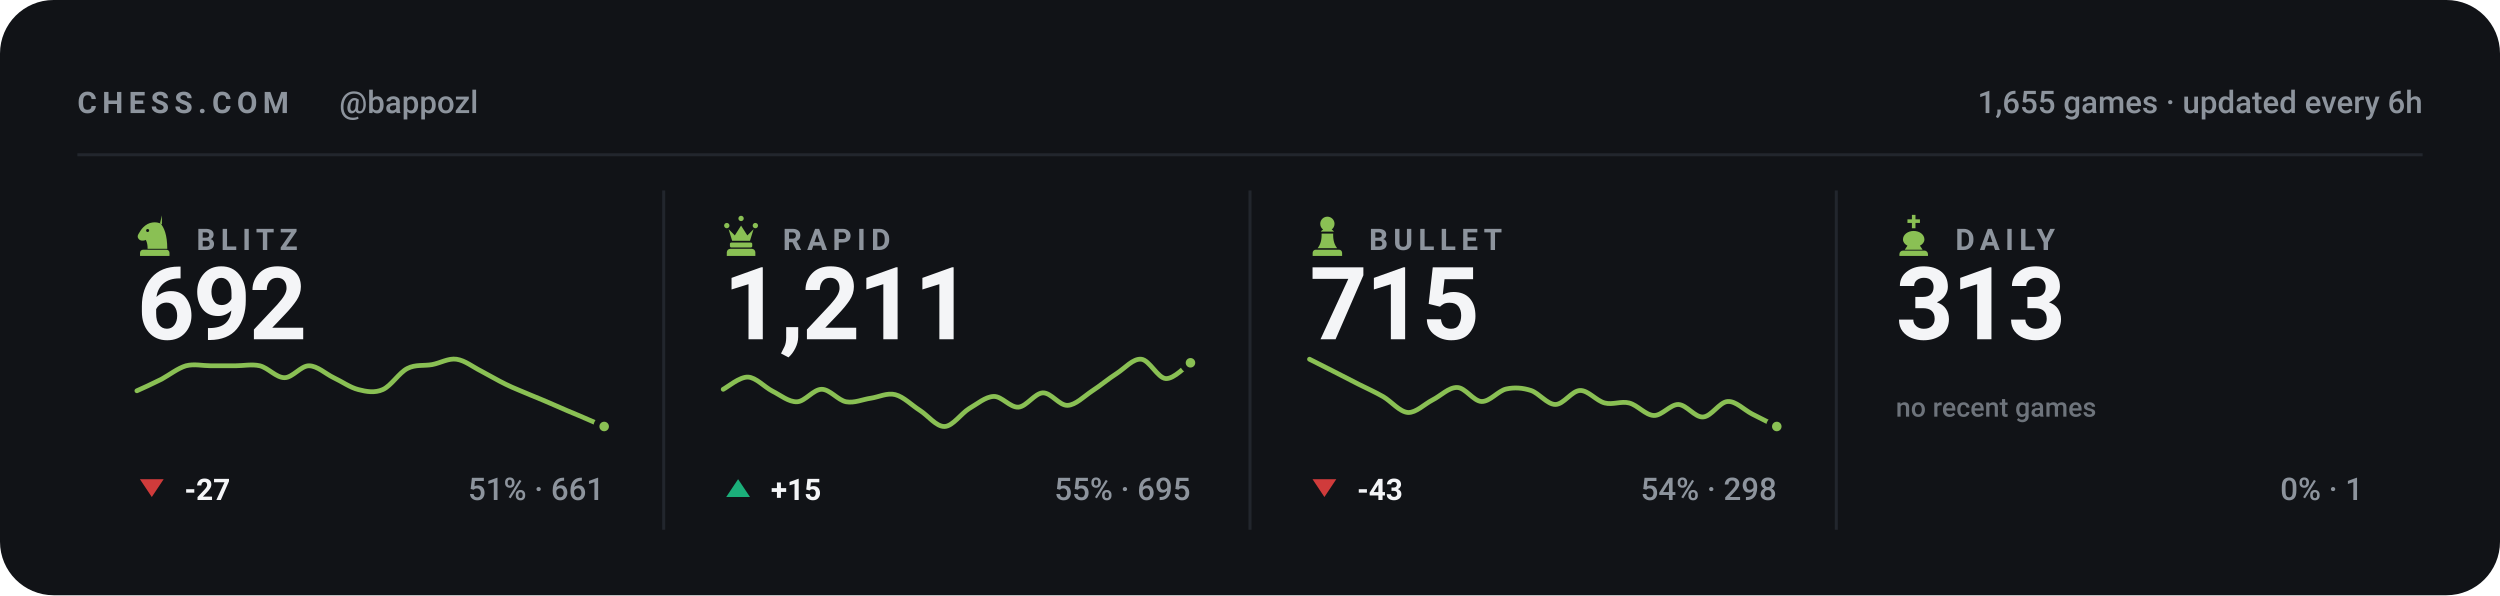
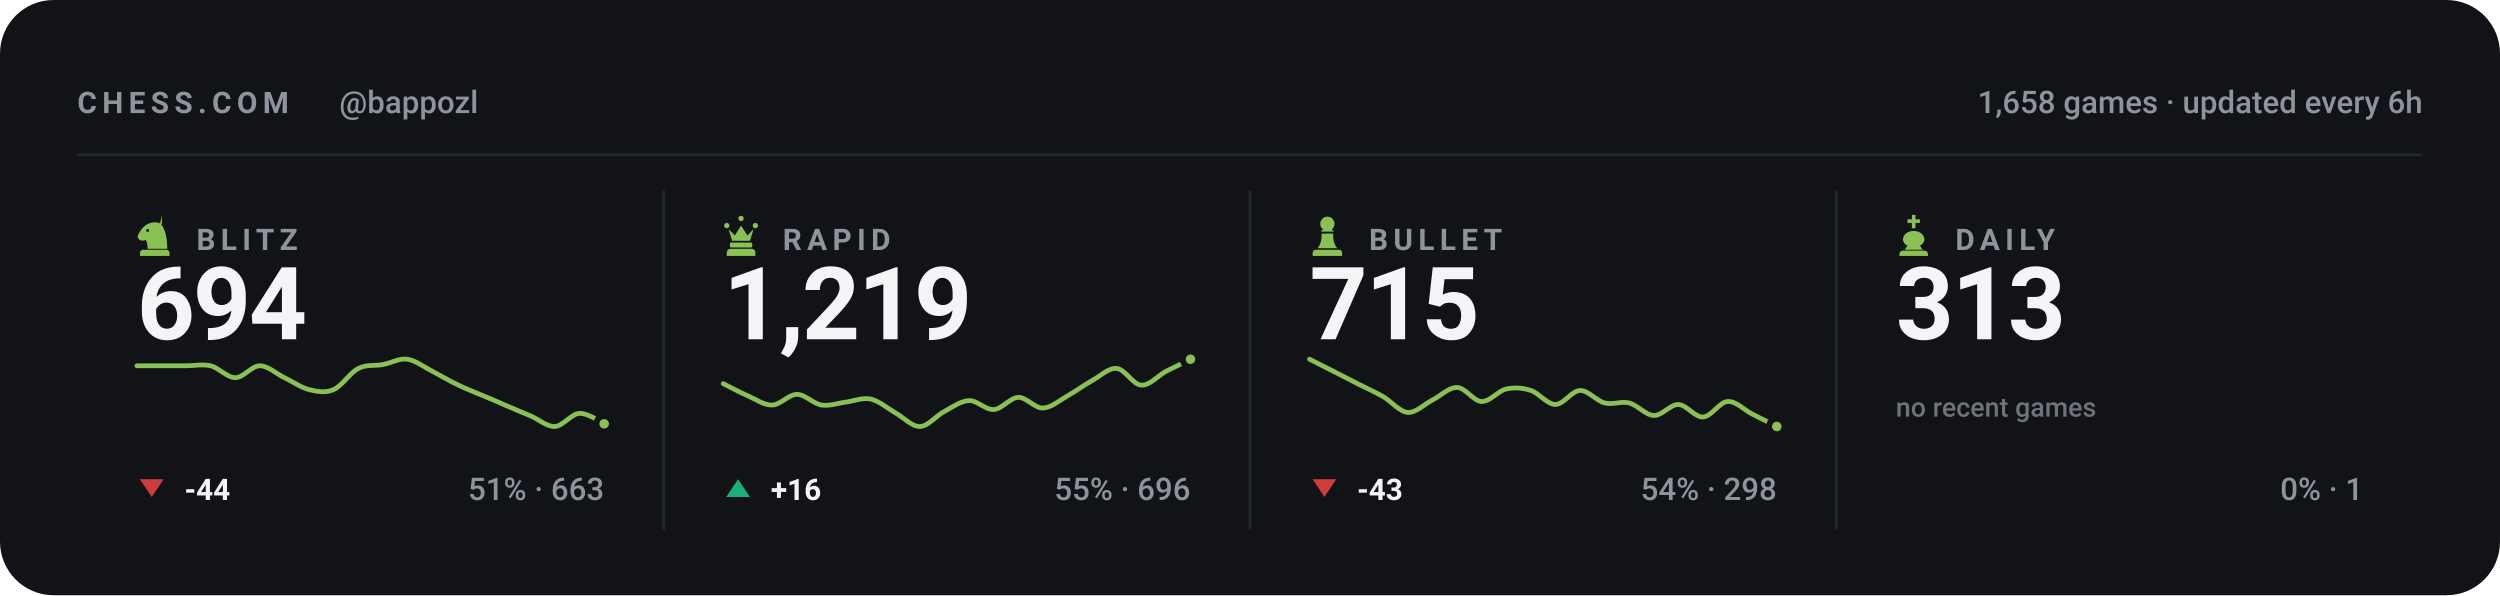
<svg xmlns="http://www.w3.org/2000/svg" viewBox="0 0 840 200" width="840" height="200" role="img" aria-label="Chess.com stats for bappozl across blitz, rapid, bullet and daily">
  <style>svg{font-family:-apple-system,BlinkMacSystemFont,'Segoe UI',Roboto,'Helvetica Neue',Arial,sans-serif}text{fill:#f4f5f7;white-space:pre}.bg{fill:#111317}.acc{fill:#8ac054}.win{fill:#1baf7a}.draw{fill:#8b8f96}.loss{fill:#d03b3b}.lbl{font-size:10px;font-weight:600;letter-spacing:.18em;fill:#8d949d}.cap{font-size:10.5px;font-weight:500;fill:#8d949d}.num{font-family:-apple-system,BlinkMacSystemFont,'Segoe UI',Roboto,'Helvetica Neue',Arial,sans-serif;font-weight:700;letter-spacing:-.02em}.tick{font-size:9px;font-weight:500;fill:#8d949d;opacity:.75}.dl{font-size:10px;font-weight:600}.rule{stroke:#22262d;stroke-width:1;fill:none}.grid{stroke:#22262d;stroke-width:1;fill:none;opacity:.7}.ln{fill:none;stroke:#8ac054;stroke-width:2;stroke-linecap:round;stroke-linejoin:round}.ring{stroke:#111317;stroke-width:2}.hollow{fill:none;stroke-width:1.5}.sq{fill:#f4f5f7;opacity:.035}</style>
  <rect class="bg" width="840" height="200" rx="18" />
  <text class="lbl" x="26" y="38">CHESS.COM</text>
  <text class="cap" x="114" y="38">@bappozl</text>
-   <text class="cap" x="814" y="38" text-anchor="end">1,655 games · updated every 6h</text>
+   <text class="cap" x="814" y="38" text-anchor="end">1,658 games · updated every 6h</text>
  <line class="rule" x1="26" y1="52" x2="814" y2="52" />
  <g class="acc" transform="translate(44.5,71.6) scale(0.15)">
    <path fill-rule="evenodd" d="M66 5l-4 17c9 10 16 27 16 58H34c0-8-1-14-4-20-6 3-13 2-16-2-3-3-3-8 0-12 3-5 6-10 10-14 6-6 13-10 21-11 7-1 14 0 21 4zM37.4 39a3.4 3.4 0 1 0-6.8 0 3.4 3.4 0 1 0 6.8 0zM24 82h52c3.9 0 7 3.1 7 7v7H17v-7c0-3.9 3.1-7 7-7z" />
  </g>
  <text class="lbl" x="66" y="84">BLITZ</text>
-   <text class="num" x="46" y="114" style="font-size:34px">692</text>
-   <path class="ln" style="stroke-width:1.6" d="M46.0 131.3C47.4 130.7 51.5 128.8 54.3 127.4C57.0 125.9 59.8 123.7 62.5 122.9C65.3 122.2 68.0 122.9 70.8 122.9C73.5 122.9 76.3 122.9 79.1 122.9C81.8 122.9 84.6 122.3 87.3 122.9C90.1 123.6 92.8 126.9 95.6 126.9C98.3 126.9 101.1 122.9 103.8 122.9C106.6 122.9 109.4 125.6 112.1 126.9C114.9 128.2 117.6 130.2 120.4 130.9C123.1 131.6 125.9 132.1 128.6 130.9C131.4 129.7 134.1 125.2 136.9 123.8C139.6 122.4 142.4 123.0 145.2 122.5C147.9 122.0 150.7 120.3 153.4 120.7C156.2 121.1 158.9 123.3 161.7 124.7C164.4 126.1 167.2 127.8 169.9 129.1C172.7 130.5 175.5 131.5 178.2 132.7C181.0 133.8 183.7 135.0 186.5 136.2C189.2 137.4 192.0 138.6 194.7 139.7C197.5 140.9 201.6 142.7 203.0 143.3" />
-   <circle class="acc ring" cx="203.0" cy="143.3" r="2.6" />
+   <text class="num" x="46" y="114" style="font-size:34px">694</text>
+   <path class="ln" style="stroke-width:1.6" d="M46.0 122.9C47.4 122.9 51.5 122.9 54.3 122.9C57.0 122.9 59.8 122.9 62.5 122.9C65.3 122.9 68.0 122.3 70.8 122.9C73.5 123.6 76.3 126.9 79.1 126.9C81.8 126.9 84.6 122.9 87.3 122.9C90.1 122.9 92.8 125.6 95.6 126.9C98.3 128.2 101.1 130.2 103.8 130.9C106.6 131.6 109.4 132.1 112.1 130.9C114.9 129.7 117.6 125.2 120.4 123.8C123.1 122.4 125.9 123.0 128.6 122.5C131.4 122.0 134.1 120.3 136.9 120.7C139.6 121.1 142.4 123.3 145.2 124.7C147.9 126.1 150.7 127.8 153.4 129.1C156.2 130.5 158.9 131.5 161.7 132.7C164.4 133.8 167.2 135.0 169.9 136.2C172.7 137.4 175.5 138.6 178.2 139.7C181.0 140.9 183.7 143.4 186.5 143.3C189.2 143.1 192.0 139.0 194.7 138.9C197.5 138.7 201.6 141.8 203.0 142.4" />
+   <circle class="acc ring" cx="203.0" cy="142.4" r="2.6" />
  <path fill="#d03b3b" d="M51 167L55 161H47Z" />
-   <text class="dl" x="62" y="168" fill="#d03b3b">-27</text>
-   <text class="cap" x="203" y="168" text-anchor="end">51% · 661</text>
+   <text class="dl" x="62" y="168" fill="#d03b3b">-44</text>
+   <text class="cap" x="203" y="168" text-anchor="end">51% · 663</text>
  <line class="rule" x1="223.0" y1="64" x2="223.0" y2="178" />
  <g class="acc" transform="translate(241.5,71.6) scale(0.15)">
    <path d="M18 22a6 6 0 1 1 0 12 6 6 0 0 1 0-12zm64 0a6 6 0 1 1 0 12 6 6 0 0 1 0-12zM50 6a6 6 0 1 1 0 12 6 6 0 0 1 0-12zM22 36l8 26h40l8-26-14 14-14-22-14 22zM28 66h44c1.6 0 3 1.3 3 3v5c0 1.6-1.4 3-3 3H28c-1.6 0-3-1.4-3-3v-5c0-1.7 1.4-3 3-3zM26 80h48c4.4 0 8 3.6 8 8v8H18v-8c0-4.4 3.6-8 8-8z" />
  </g>
  <text class="lbl" x="263" y="84">RAPID</text>
-   <text class="num" x="243" y="114" style="font-size:34px">1,211</text>
-   <path class="ln" style="stroke-width:1.6" d="M243.0 130.8C244.4 130.1 248.5 126.6 251.3 126.7C254.0 126.8 256.8 130.0 259.5 131.4C262.3 132.8 265.0 135.1 267.8 135.0C270.5 134.9 273.3 130.8 276.1 130.8C278.8 130.8 281.6 134.5 284.3 135.0C287.1 135.5 289.8 134.2 292.6 133.8C295.3 133.4 298.1 131.9 300.8 132.6C303.6 133.3 306.4 136.2 309.1 137.9C311.9 139.7 314.6 143.4 317.4 143.3C320.1 143.2 322.9 139.0 325.6 137.3C328.4 135.7 331.1 133.3 333.9 133.2C336.6 133.1 339.4 137.0 342.2 136.8C344.9 136.6 347.7 132.1 350.4 132.0C353.2 131.9 355.9 136.3 358.7 136.2C361.4 136.1 364.2 133.2 366.9 131.4C369.7 129.6 372.5 127.2 375.2 125.5C378.0 123.7 380.7 120.4 383.5 120.7C386.2 121.0 389.0 127.0 391.7 127.2C394.5 127.4 398.6 122.8 400.0 121.9" />
-   <circle class="acc ring" cx="400.0" cy="121.9" r="2.6" />
+   <text class="num" x="243" y="114" style="font-size:34px">1,219</text>
+   <path class="ln" style="stroke-width:1.6" d="M243.0 128.9C244.4 129.6 248.5 131.8 251.3 133.0C254.0 134.2 256.8 136.2 259.5 136.1C262.3 136.0 265.0 132.5 267.8 132.5C270.5 132.5 273.3 135.7 276.1 136.1C278.8 136.5 281.6 135.4 284.3 135.1C287.1 134.7 289.8 133.5 292.6 134.1C295.3 134.7 298.1 137.1 300.8 138.7C303.6 140.2 306.4 143.4 309.1 143.3C311.9 143.2 314.6 139.6 317.4 138.2C320.1 136.7 322.9 134.7 325.6 134.6C328.4 134.5 331.1 137.8 333.9 137.6C336.6 137.5 339.4 133.6 342.2 133.5C344.9 133.5 347.7 137.2 350.4 137.1C353.2 137.0 355.9 134.6 358.7 133.0C361.4 131.5 364.2 129.4 366.9 127.9C369.7 126.4 372.5 123.5 375.2 123.8C378.0 124.0 380.7 129.3 383.5 129.4C386.2 129.6 389.0 126.3 391.7 124.8C394.5 123.4 398.6 121.4 400.0 120.7" />
+   <circle class="acc ring" cx="400.0" cy="120.7" r="2.6" />
  <path fill="#1baf7a" d="M248 161L252 167H244Z" />
-   <text class="dl" x="259" y="168" fill="#1baf7a">+15</text>
-   <text class="cap" x="400" y="168" text-anchor="end">55% · 695</text>
+   <text class="dl" x="259" y="168" fill="#1baf7a">+16</text>
+   <text class="cap" x="400" y="168" text-anchor="end">55% · 696</text>
  <line class="rule" x1="420.0" y1="64" x2="420.0" y2="178" />
  <g class="acc" transform="translate(438.5,71.6) scale(0.15)">
    <path d="M50 8c-8.8 0-16 7.2-16 16 0 5.2 2.5 9.9 6.4 12.8-2.1 1.2-3.9 2.8-5.3 4.7h29.8c-1.4-1.9-3.2-3.5-5.3-4.7C63.5 33.9 66 29.2 66 24c0-8.8-7.2-16-16-16zM37 46c.6 13.6-2.4 24.5-9 32.7h44c-6.6-8.2-9.6-19.1-9-32.7H37zM24 82h52c3.9 0 7 3.1 7 7v7H17v-7c0-3.9 3.1-7 7-7z" />
  </g>
  <text class="lbl" x="460" y="84">BULLET</text>
  <text class="num" x="440" y="114" style="font-size:34px">715</text>
  <path class="ln" style="stroke-width:1.6" d="M440.0 120.7C441.4 121.4 445.5 123.5 448.3 124.9C451.0 126.3 453.8 127.7 456.5 129.1C459.3 130.5 462.0 131.7 464.8 133.3C467.5 134.9 470.3 138.4 473.1 138.6C475.8 138.7 478.6 135.8 481.3 134.4C484.1 133.0 486.8 130.1 489.6 130.2C492.3 130.2 495.1 134.8 497.8 134.9C500.6 135.0 503.4 131.3 506.1 130.7C508.9 130.1 511.6 130.3 514.4 131.2C517.1 132.1 519.9 135.9 522.6 135.9C525.4 135.9 528.1 131.3 530.9 131.2C533.6 131.1 536.4 134.7 539.2 135.4C541.9 136.1 544.7 134.7 547.4 135.4C550.2 136.1 552.9 139.5 555.7 139.6C558.4 139.7 561.2 135.9 563.9 135.9C566.7 136.0 569.5 140.3 572.2 140.1C575.0 140.0 577.7 135.1 580.5 134.9C583.2 134.7 586.0 137.7 588.7 139.1C591.5 140.5 595.6 142.6 597.0 143.3" />
  <circle class="acc ring" cx="597.0" cy="143.3" r="2.6" />
  <path fill="#d03b3b" d="M445 167L449 161H441Z" />
  <text class="dl" x="456" y="168" fill="#d03b3b">-43</text>
  <text class="cap" x="597" y="168" text-anchor="end">54% · 298</text>
  <line class="rule" x1="617.0" y1="64" x2="617.0" y2="178" />
  <g class="acc" transform="translate(635.5,71.6) scale(0.15)">
    <path d="M46 4h8v10h10v8H54v12h-8V22H36v-8h10V4zM50 40c-13 0-24 8-24 19 0 6 4 11 10 14l-6 9h40l-6-9c6-3 10-8 10-14 0-11-11-19-24-19zM26 84h48c4.4 0 8 3.6 8 8v4H18v-4c0-4.4 3.6-8 8-8z" />
  </g>
  <text class="lbl" x="657" y="84">DAILY</text>
  <text class="num" x="637" y="114" style="font-size:34px">313</text>
  <text class="tick" x="637" y="140">no recent games</text>
  <text class="cap" x="794" y="168" text-anchor="end">0% · 1</text>
</svg>
